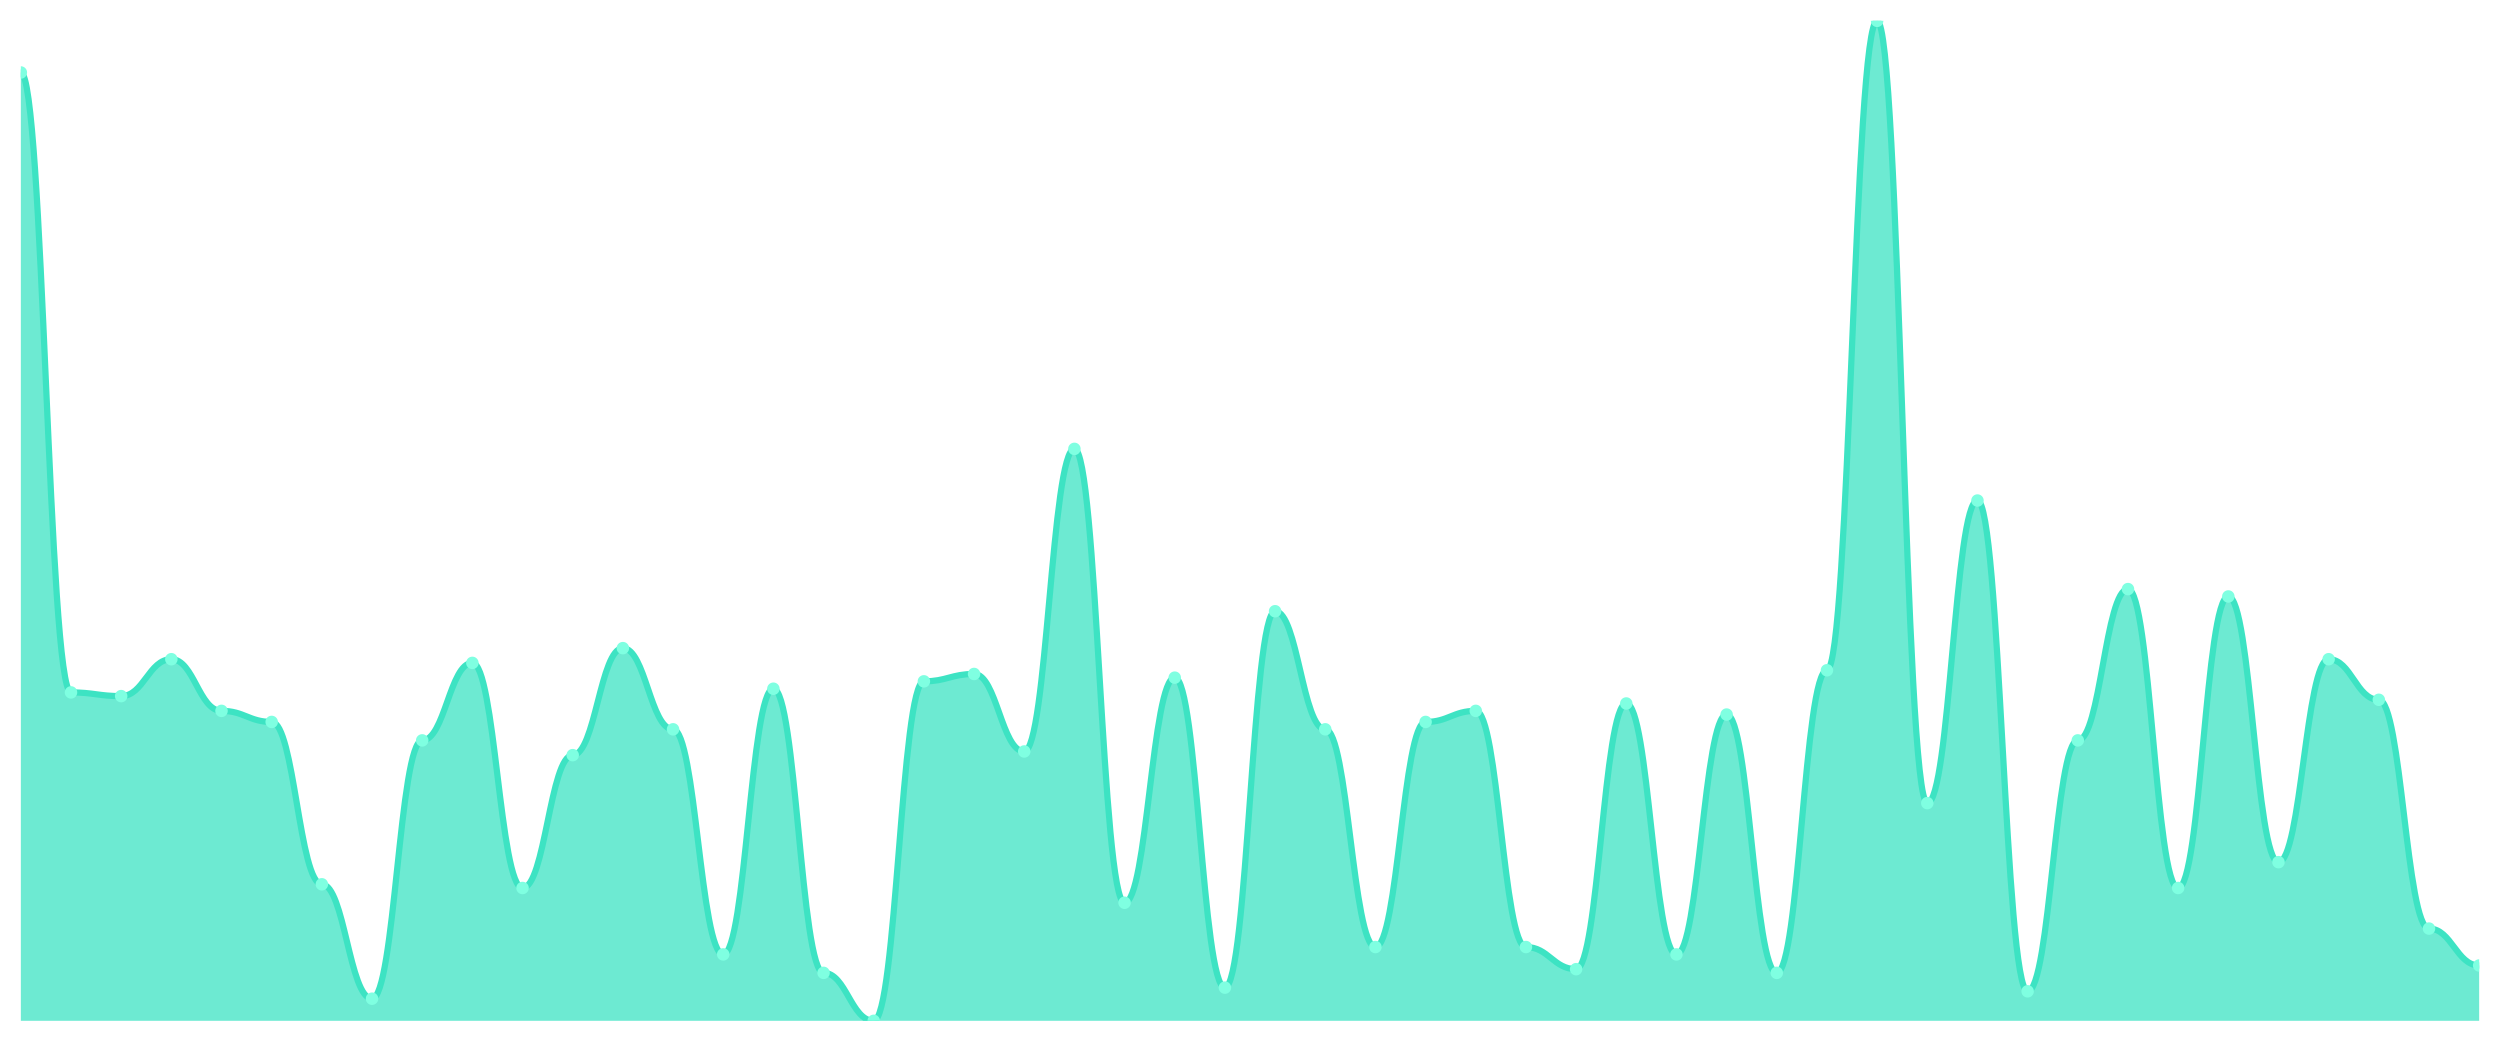
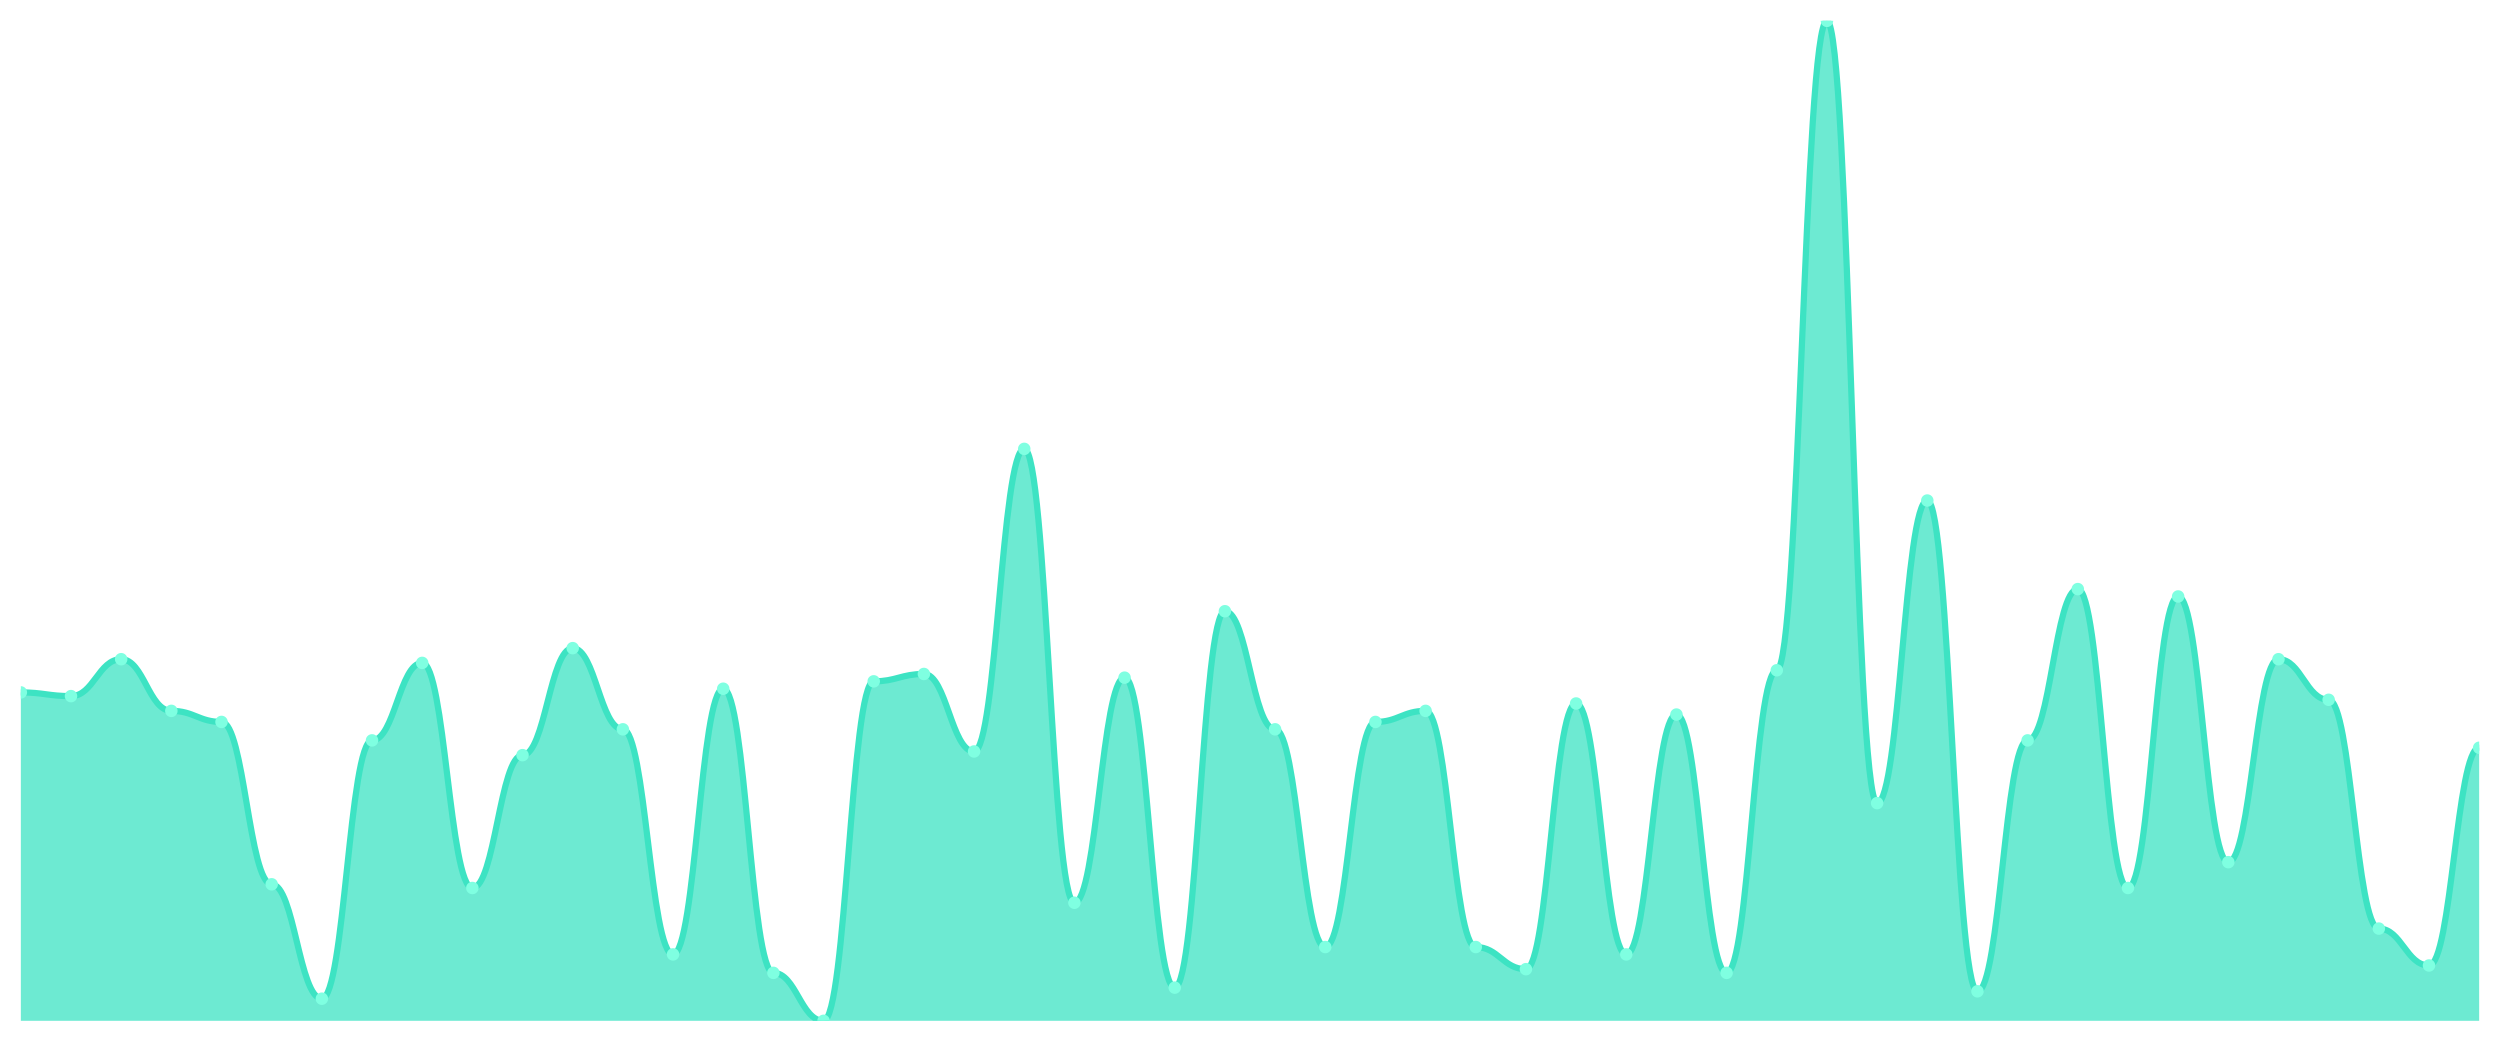
<svg xmlns="http://www.w3.org/2000/svg" viewBox="0 0 1200 500" width="1200" height="500">
  <defs>
    <clipPath id="c">
      <rect x="10" y="10" width="1180" height="480" />
    </clipPath>
  </defs>
  <rect width="1200" height="500" fill="none" />
  <g clip-path="url(#c)">
-     <path d="M 10,490 L 10,34.797 C 20.837,34.797 23.245,332.362 34.082,332.362 C 44.918,332.362 47.327,334.133 58.163,334.133 C 69,334.133 71.408,316.421 82.245,316.421 C 93.082,316.421 95.49,341.218 106.327,341.218 C 117.163,341.218 119.571,346.531 130.408,346.531 C 141.245,346.531 143.653,424.465 154.49,424.465 C 165.327,424.465 167.735,479.373 178.571,479.373 C 189.408,479.373 191.816,355.387 202.653,355.387 C 213.49,355.387 215.898,318.192 226.735,318.192 C 237.571,318.192 239.98,426.236 250.816,426.236 C 261.653,426.236 264.061,362.472 274.898,362.472 C 285.735,362.472 288.143,311.107 298.98,311.107 C 309.816,311.107 312.224,350.074 323.061,350.074 C 333.898,350.074 336.306,458.118 347.143,458.118 C 357.98,458.118 360.388,330.59 371.224,330.59 C 382.061,330.59 384.469,466.974 395.306,466.974 C 406.143,466.974 408.551,490 419.388,490 C 430.224,490 432.633,327.048 443.469,327.048 C 454.306,327.048 456.714,323.506 467.551,323.506 C 478.388,323.506 480.796,360.701 491.633,360.701 C 502.469,360.701 504.878,215.461 515.714,215.461 C 526.551,215.461 528.959,433.321 539.796,433.321 C 550.633,433.321 553.041,325.277 563.878,325.277 C 574.714,325.277 577.122,474.059 587.959,474.059 C 598.796,474.059 601.204,293.395 612.041,293.395 C 622.878,293.395 625.286,350.074 636.122,350.074 C 646.959,350.074 649.367,454.576 660.204,454.576 C 671.041,454.576 673.449,346.531 684.286,346.531 C 695.122,346.531 697.531,341.218 708.367,341.218 C 719.204,341.218 721.612,454.576 732.449,454.576 C 743.286,454.576 745.694,465.203 756.531,465.203 C 767.367,465.203 769.776,337.675 780.612,337.675 C 791.449,337.675 793.857,458.118 804.694,458.118 C 815.531,458.118 817.939,342.989 828.776,342.989 C 839.612,342.989 842.02,466.974 852.857,466.974 C 863.694,466.974 866.102,321.734 876.939,321.734 C 887.776,321.734 890.184,10 901.02,10 C 911.857,10 914.265,385.498 925.102,385.498 C 935.939,385.498 938.347,240.258 949.184,240.258 C 960.02,240.258 962.429,475.83 973.265,475.83 C 984.102,475.83 986.51,355.387 997.347,355.387 C 1008.184,355.387 1010.592,282.768 1021.429,282.768 C 1032.265,282.768 1034.673,426.236 1045.51,426.236 C 1056.347,426.236 1058.755,286.31 1069.592,286.31 C 1080.429,286.31 1082.837,413.838 1093.673,413.838 C 1104.51,413.838 1106.918,316.421 1117.755,316.421 C 1128.592,316.421 1131,335.904 1141.837,335.904 C 1152.673,335.904 1155.082,445.72 1165.918,445.72 C 1176.755,445.72 1179.163,463.432 1190,463.432 L 1190,490 Z" fill="rgba(61,227,195,0.75)" />
-     <path d="M 10,34.797 C 20.837,34.797 23.245,332.362 34.082,332.362 C 44.918,332.362 47.327,334.133 58.163,334.133 C 69,334.133 71.408,316.421 82.245,316.421 C 93.082,316.421 95.49,341.218 106.327,341.218 C 117.163,341.218 119.571,346.531 130.408,346.531 C 141.245,346.531 143.653,424.465 154.49,424.465 C 165.327,424.465 167.735,479.373 178.571,479.373 C 189.408,479.373 191.816,355.387 202.653,355.387 C 213.49,355.387 215.898,318.192 226.735,318.192 C 237.571,318.192 239.98,426.236 250.816,426.236 C 261.653,426.236 264.061,362.472 274.898,362.472 C 285.735,362.472 288.143,311.107 298.98,311.107 C 309.816,311.107 312.224,350.074 323.061,350.074 C 333.898,350.074 336.306,458.118 347.143,458.118 C 357.98,458.118 360.388,330.59 371.224,330.59 C 382.061,330.59 384.469,466.974 395.306,466.974 C 406.143,466.974 408.551,490 419.388,490 C 430.224,490 432.633,327.048 443.469,327.048 C 454.306,327.048 456.714,323.506 467.551,323.506 C 478.388,323.506 480.796,360.701 491.633,360.701 C 502.469,360.701 504.878,215.461 515.714,215.461 C 526.551,215.461 528.959,433.321 539.796,433.321 C 550.633,433.321 553.041,325.277 563.878,325.277 C 574.714,325.277 577.122,474.059 587.959,474.059 C 598.796,474.059 601.204,293.395 612.041,293.395 C 622.878,293.395 625.286,350.074 636.122,350.074 C 646.959,350.074 649.367,454.576 660.204,454.576 C 671.041,454.576 673.449,346.531 684.286,346.531 C 695.122,346.531 697.531,341.218 708.367,341.218 C 719.204,341.218 721.612,454.576 732.449,454.576 C 743.286,454.576 745.694,465.203 756.531,465.203 C 767.367,465.203 769.776,337.675 780.612,337.675 C 791.449,337.675 793.857,458.118 804.694,458.118 C 815.531,458.118 817.939,342.989 828.776,342.989 C 839.612,342.989 842.02,466.974 852.857,466.974 C 863.694,466.974 866.102,321.734 876.939,321.734 C 887.776,321.734 890.184,10 901.02,10 C 911.857,10 914.265,385.498 925.102,385.498 C 935.939,385.498 938.347,240.258 949.184,240.258 C 960.02,240.258 962.429,475.83 973.265,475.83 C 984.102,475.83 986.51,355.387 997.347,355.387 C 1008.184,355.387 1010.592,282.768 1021.429,282.768 C 1032.265,282.768 1034.673,426.236 1045.51,426.236 C 1056.347,426.236 1058.755,286.31 1069.592,286.31 C 1080.429,286.31 1082.837,413.838 1093.673,413.838 C 1104.51,413.838 1106.918,316.421 1117.755,316.421 C 1128.592,316.421 1131,335.904 1141.837,335.904 C 1152.673,335.904 1155.082,445.72 1165.918,445.72 C 1176.755,445.72 1179.163,463.432 1190,463.432" fill="none" stroke="#3de3c3" stroke-width="3" stroke-linecap="round" stroke-linejoin="round" />
-     <circle cx="10" cy="34.797" r="3" fill="#7fffe1" />
-     <circle cx="34.082" cy="332.362" r="3" fill="#7fffe1" />
-     <circle cx="58.163" cy="334.133" r="3" fill="#7fffe1" />
-     <circle cx="82.245" cy="316.421" r="3" fill="#7fffe1" />
-     <circle cx="106.327" cy="341.218" r="3" fill="#7fffe1" />
-     <circle cx="130.408" cy="346.531" r="3" fill="#7fffe1" />
-     <circle cx="154.49" cy="424.465" r="3" fill="#7fffe1" />
-     <circle cx="178.571" cy="479.373" r="3" fill="#7fffe1" />
-     <circle cx="202.653" cy="355.387" r="3" fill="#7fffe1" />
-     <circle cx="226.735" cy="318.192" r="3" fill="#7fffe1" />
-     <circle cx="250.816" cy="426.236" r="3" fill="#7fffe1" />
-     <circle cx="274.898" cy="362.472" r="3" fill="#7fffe1" />
-     <circle cx="298.98" cy="311.107" r="3" fill="#7fffe1" />
-     <circle cx="323.061" cy="350.074" r="3" fill="#7fffe1" />
-     <circle cx="347.143" cy="458.118" r="3" fill="#7fffe1" />
-     <circle cx="371.224" cy="330.59" r="3" fill="#7fffe1" />
-     <circle cx="395.306" cy="466.974" r="3" fill="#7fffe1" />
-     <circle cx="419.388" cy="490" r="3" fill="#7fffe1" />
-     <circle cx="443.469" cy="327.048" r="3" fill="#7fffe1" />
-     <circle cx="467.551" cy="323.506" r="3" fill="#7fffe1" />
-     <circle cx="491.633" cy="360.701" r="3" fill="#7fffe1" />
-     <circle cx="515.714" cy="215.461" r="3" fill="#7fffe1" />
-     <circle cx="539.796" cy="433.321" r="3" fill="#7fffe1" />
-     <circle cx="563.878" cy="325.277" r="3" fill="#7fffe1" />
-     <circle cx="587.959" cy="474.059" r="3" fill="#7fffe1" />
-     <circle cx="612.041" cy="293.395" r="3" fill="#7fffe1" />
-     <circle cx="636.122" cy="350.074" r="3" fill="#7fffe1" />
-     <circle cx="660.204" cy="454.576" r="3" fill="#7fffe1" />
-     <circle cx="684.286" cy="346.531" r="3" fill="#7fffe1" />
-     <circle cx="708.367" cy="341.218" r="3" fill="#7fffe1" />
-     <circle cx="732.449" cy="454.576" r="3" fill="#7fffe1" />
-     <circle cx="756.531" cy="465.203" r="3" fill="#7fffe1" />
-     <circle cx="780.612" cy="337.675" r="3" fill="#7fffe1" />
-     <circle cx="804.694" cy="458.118" r="3" fill="#7fffe1" />
-     <circle cx="828.776" cy="342.989" r="3" fill="#7fffe1" />
-     <circle cx="852.857" cy="466.974" r="3" fill="#7fffe1" />
-     <circle cx="876.939" cy="321.734" r="3" fill="#7fffe1" />
-     <circle cx="901.02" cy="10" r="3" fill="#7fffe1" />
-     <circle cx="925.102" cy="385.498" r="3" fill="#7fffe1" />
-     <circle cx="949.184" cy="240.258" r="3" fill="#7fffe1" />
-     <circle cx="973.265" cy="475.83" r="3" fill="#7fffe1" />
-     <circle cx="997.347" cy="355.387" r="3" fill="#7fffe1" />
-     <circle cx="1021.429" cy="282.768" r="3" fill="#7fffe1" />
-     <circle cx="1045.51" cy="426.236" r="3" fill="#7fffe1" />
-     <circle cx="1069.592" cy="286.31" r="3" fill="#7fffe1" />
-     <circle cx="1093.673" cy="413.838" r="3" fill="#7fffe1" />
-     <circle cx="1117.755" cy="316.421" r="3" fill="#7fffe1" />
-     <circle cx="1141.837" cy="335.904" r="3" fill="#7fffe1" />
-     <circle cx="1165.918" cy="445.72" r="3" fill="#7fffe1" />
-     <circle cx="1190" cy="463.432" r="3" fill="#7fffe1" />
+     <path d="M 10,490 L 10,332.362 C 20.837,332.362 23.245,334.133 34.082,334.133 C 44.918,334.133 47.327,316.421 58.163,316.421 C 69,316.421 71.408,341.218 82.245,341.218 C 93.082,341.218 95.49,346.531 106.327,346.531 C 117.163,346.531 119.571,424.465 130.408,424.465 C 141.245,424.465 143.653,479.373 154.49,479.373 C 165.327,479.373 167.735,355.387 178.571,355.387 C 189.408,355.387 191.816,318.192 202.653,318.192 C 213.49,318.192 215.898,426.236 226.735,426.236 C 237.571,426.236 239.98,362.472 250.816,362.472 C 261.653,362.472 264.061,311.107 274.898,311.107 C 285.735,311.107 288.143,350.074 298.98,350.074 C 309.816,350.074 312.224,458.118 323.061,458.118 C 333.898,458.118 336.306,330.59 347.143,330.59 C 357.98,330.59 360.388,466.974 371.224,466.974 C 382.061,466.974 384.469,490 395.306,490 C 406.143,490 408.551,327.048 419.388,327.048 C 430.224,327.048 432.633,323.506 443.469,323.506 C 454.306,323.506 456.714,360.701 467.551,360.701 C 478.388,360.701 480.796,215.461 491.633,215.461 C 502.469,215.461 504.878,433.321 515.714,433.321 C 526.551,433.321 528.959,325.277 539.796,325.277 C 550.633,325.277 553.041,474.059 563.878,474.059 C 574.714,474.059 577.122,293.395 587.959,293.395 C 598.796,293.395 601.204,350.074 612.041,350.074 C 622.878,350.074 625.286,454.576 636.122,454.576 C 646.959,454.576 649.367,346.531 660.204,346.531 C 671.041,346.531 673.449,341.218 684.286,341.218 C 695.122,341.218 697.531,454.576 708.367,454.576 C 719.204,454.576 721.612,465.203 732.449,465.203 C 743.286,465.203 745.694,337.675 756.531,337.675 C 767.367,337.675 769.776,458.118 780.612,458.118 C 791.449,458.118 793.857,342.989 804.694,342.989 C 815.531,342.989 817.939,466.974 828.776,466.974 C 839.612,466.974 842.02,321.734 852.857,321.734 C 863.694,321.734 866.102,10 876.939,10 C 887.776,10 890.184,385.498 901.02,385.498 C 911.857,385.498 914.265,240.258 925.102,240.258 C 935.939,240.258 938.347,475.83 949.184,475.83 C 960.02,475.83 962.429,355.387 973.265,355.387 C 984.102,355.387 986.51,282.768 997.347,282.768 C 1008.184,282.768 1010.592,426.236 1021.429,426.236 C 1032.265,426.236 1034.673,286.31 1045.51,286.31 C 1056.347,286.31 1058.755,413.838 1069.592,413.838 C 1080.429,413.838 1082.837,316.421 1093.673,316.421 C 1104.51,316.421 1106.918,335.904 1117.755,335.904 C 1128.592,335.904 1131,445.72 1141.837,445.72 C 1152.673,445.72 1155.082,463.432 1165.918,463.432 C 1176.755,463.432 1179.163,358.93 1190,358.93 L 1190,490 Z" fill="rgba(61,227,195,0.75)" />
+     <path d="M 10,332.362 C 20.837,332.362 23.245,334.133 34.082,334.133 C 44.918,334.133 47.327,316.421 58.163,316.421 C 69,316.421 71.408,341.218 82.245,341.218 C 93.082,341.218 95.49,346.531 106.327,346.531 C 117.163,346.531 119.571,424.465 130.408,424.465 C 141.245,424.465 143.653,479.373 154.49,479.373 C 165.327,479.373 167.735,355.387 178.571,355.387 C 189.408,355.387 191.816,318.192 202.653,318.192 C 213.49,318.192 215.898,426.236 226.735,426.236 C 237.571,426.236 239.98,362.472 250.816,362.472 C 261.653,362.472 264.061,311.107 274.898,311.107 C 285.735,311.107 288.143,350.074 298.98,350.074 C 309.816,350.074 312.224,458.118 323.061,458.118 C 333.898,458.118 336.306,330.59 347.143,330.59 C 357.98,330.59 360.388,466.974 371.224,466.974 C 382.061,466.974 384.469,490 395.306,490 C 406.143,490 408.551,327.048 419.388,327.048 C 430.224,327.048 432.633,323.506 443.469,323.506 C 454.306,323.506 456.714,360.701 467.551,360.701 C 478.388,360.701 480.796,215.461 491.633,215.461 C 502.469,215.461 504.878,433.321 515.714,433.321 C 526.551,433.321 528.959,325.277 539.796,325.277 C 550.633,325.277 553.041,474.059 563.878,474.059 C 574.714,474.059 577.122,293.395 587.959,293.395 C 598.796,293.395 601.204,350.074 612.041,350.074 C 622.878,350.074 625.286,454.576 636.122,454.576 C 646.959,454.576 649.367,346.531 660.204,346.531 C 671.041,346.531 673.449,341.218 684.286,341.218 C 695.122,341.218 697.531,454.576 708.367,454.576 C 719.204,454.576 721.612,465.203 732.449,465.203 C 743.286,465.203 745.694,337.675 756.531,337.675 C 767.367,337.675 769.776,458.118 780.612,458.118 C 791.449,458.118 793.857,342.989 804.694,342.989 C 815.531,342.989 817.939,466.974 828.776,466.974 C 839.612,466.974 842.02,321.734 852.857,321.734 C 863.694,321.734 866.102,10 876.939,10 C 887.776,10 890.184,385.498 901.02,385.498 C 911.857,385.498 914.265,240.258 925.102,240.258 C 935.939,240.258 938.347,475.83 949.184,475.83 C 960.02,475.83 962.429,355.387 973.265,355.387 C 984.102,355.387 986.51,282.768 997.347,282.768 C 1008.184,282.768 1010.592,426.236 1021.429,426.236 C 1032.265,426.236 1034.673,286.31 1045.51,286.31 C 1056.347,286.31 1058.755,413.838 1069.592,413.838 C 1080.429,413.838 1082.837,316.421 1093.673,316.421 C 1104.51,316.421 1106.918,335.904 1117.755,335.904 C 1128.592,335.904 1131,445.72 1141.837,445.72 C 1152.673,445.72 1155.082,463.432 1165.918,463.432 C 1176.755,463.432 1179.163,358.93 1190,358.93" fill="none" stroke="#3de3c3" stroke-width="3" stroke-linecap="round" stroke-linejoin="round" />
+     <circle cx="10" cy="332.362" r="3" fill="#7fffe1" />
+     <circle cx="34.082" cy="334.133" r="3" fill="#7fffe1" />
+     <circle cx="58.163" cy="316.421" r="3" fill="#7fffe1" />
+     <circle cx="82.245" cy="341.218" r="3" fill="#7fffe1" />
+     <circle cx="106.327" cy="346.531" r="3" fill="#7fffe1" />
+     <circle cx="130.408" cy="424.465" r="3" fill="#7fffe1" />
+     <circle cx="154.49" cy="479.373" r="3" fill="#7fffe1" />
+     <circle cx="178.571" cy="355.387" r="3" fill="#7fffe1" />
+     <circle cx="202.653" cy="318.192" r="3" fill="#7fffe1" />
+     <circle cx="226.735" cy="426.236" r="3" fill="#7fffe1" />
+     <circle cx="250.816" cy="362.472" r="3" fill="#7fffe1" />
+     <circle cx="274.898" cy="311.107" r="3" fill="#7fffe1" />
+     <circle cx="298.98" cy="350.074" r="3" fill="#7fffe1" />
+     <circle cx="323.061" cy="458.118" r="3" fill="#7fffe1" />
+     <circle cx="347.143" cy="330.59" r="3" fill="#7fffe1" />
+     <circle cx="371.224" cy="466.974" r="3" fill="#7fffe1" />
+     <circle cx="395.306" cy="490" r="3" fill="#7fffe1" />
+     <circle cx="419.388" cy="327.048" r="3" fill="#7fffe1" />
+     <circle cx="443.469" cy="323.506" r="3" fill="#7fffe1" />
+     <circle cx="467.551" cy="360.701" r="3" fill="#7fffe1" />
+     <circle cx="491.633" cy="215.461" r="3" fill="#7fffe1" />
+     <circle cx="515.714" cy="433.321" r="3" fill="#7fffe1" />
+     <circle cx="539.796" cy="325.277" r="3" fill="#7fffe1" />
+     <circle cx="563.878" cy="474.059" r="3" fill="#7fffe1" />
+     <circle cx="587.959" cy="293.395" r="3" fill="#7fffe1" />
+     <circle cx="612.041" cy="350.074" r="3" fill="#7fffe1" />
+     <circle cx="636.122" cy="454.576" r="3" fill="#7fffe1" />
+     <circle cx="660.204" cy="346.531" r="3" fill="#7fffe1" />
+     <circle cx="684.286" cy="341.218" r="3" fill="#7fffe1" />
+     <circle cx="708.367" cy="454.576" r="3" fill="#7fffe1" />
+     <circle cx="732.449" cy="465.203" r="3" fill="#7fffe1" />
+     <circle cx="756.531" cy="337.675" r="3" fill="#7fffe1" />
+     <circle cx="780.612" cy="458.118" r="3" fill="#7fffe1" />
+     <circle cx="804.694" cy="342.989" r="3" fill="#7fffe1" />
+     <circle cx="828.776" cy="466.974" r="3" fill="#7fffe1" />
+     <circle cx="852.857" cy="321.734" r="3" fill="#7fffe1" />
+     <circle cx="876.939" cy="10" r="3" fill="#7fffe1" />
+     <circle cx="901.02" cy="385.498" r="3" fill="#7fffe1" />
+     <circle cx="925.102" cy="240.258" r="3" fill="#7fffe1" />
+     <circle cx="949.184" cy="475.83" r="3" fill="#7fffe1" />
+     <circle cx="973.265" cy="355.387" r="3" fill="#7fffe1" />
+     <circle cx="997.347" cy="282.768" r="3" fill="#7fffe1" />
+     <circle cx="1021.429" cy="426.236" r="3" fill="#7fffe1" />
+     <circle cx="1045.51" cy="286.31" r="3" fill="#7fffe1" />
+     <circle cx="1069.592" cy="413.838" r="3" fill="#7fffe1" />
+     <circle cx="1093.673" cy="316.421" r="3" fill="#7fffe1" />
+     <circle cx="1117.755" cy="335.904" r="3" fill="#7fffe1" />
+     <circle cx="1141.837" cy="445.72" r="3" fill="#7fffe1" />
+     <circle cx="1165.918" cy="463.432" r="3" fill="#7fffe1" />
+     <circle cx="1190" cy="358.93" r="3" fill="#7fffe1" />
  </g>
</svg>
